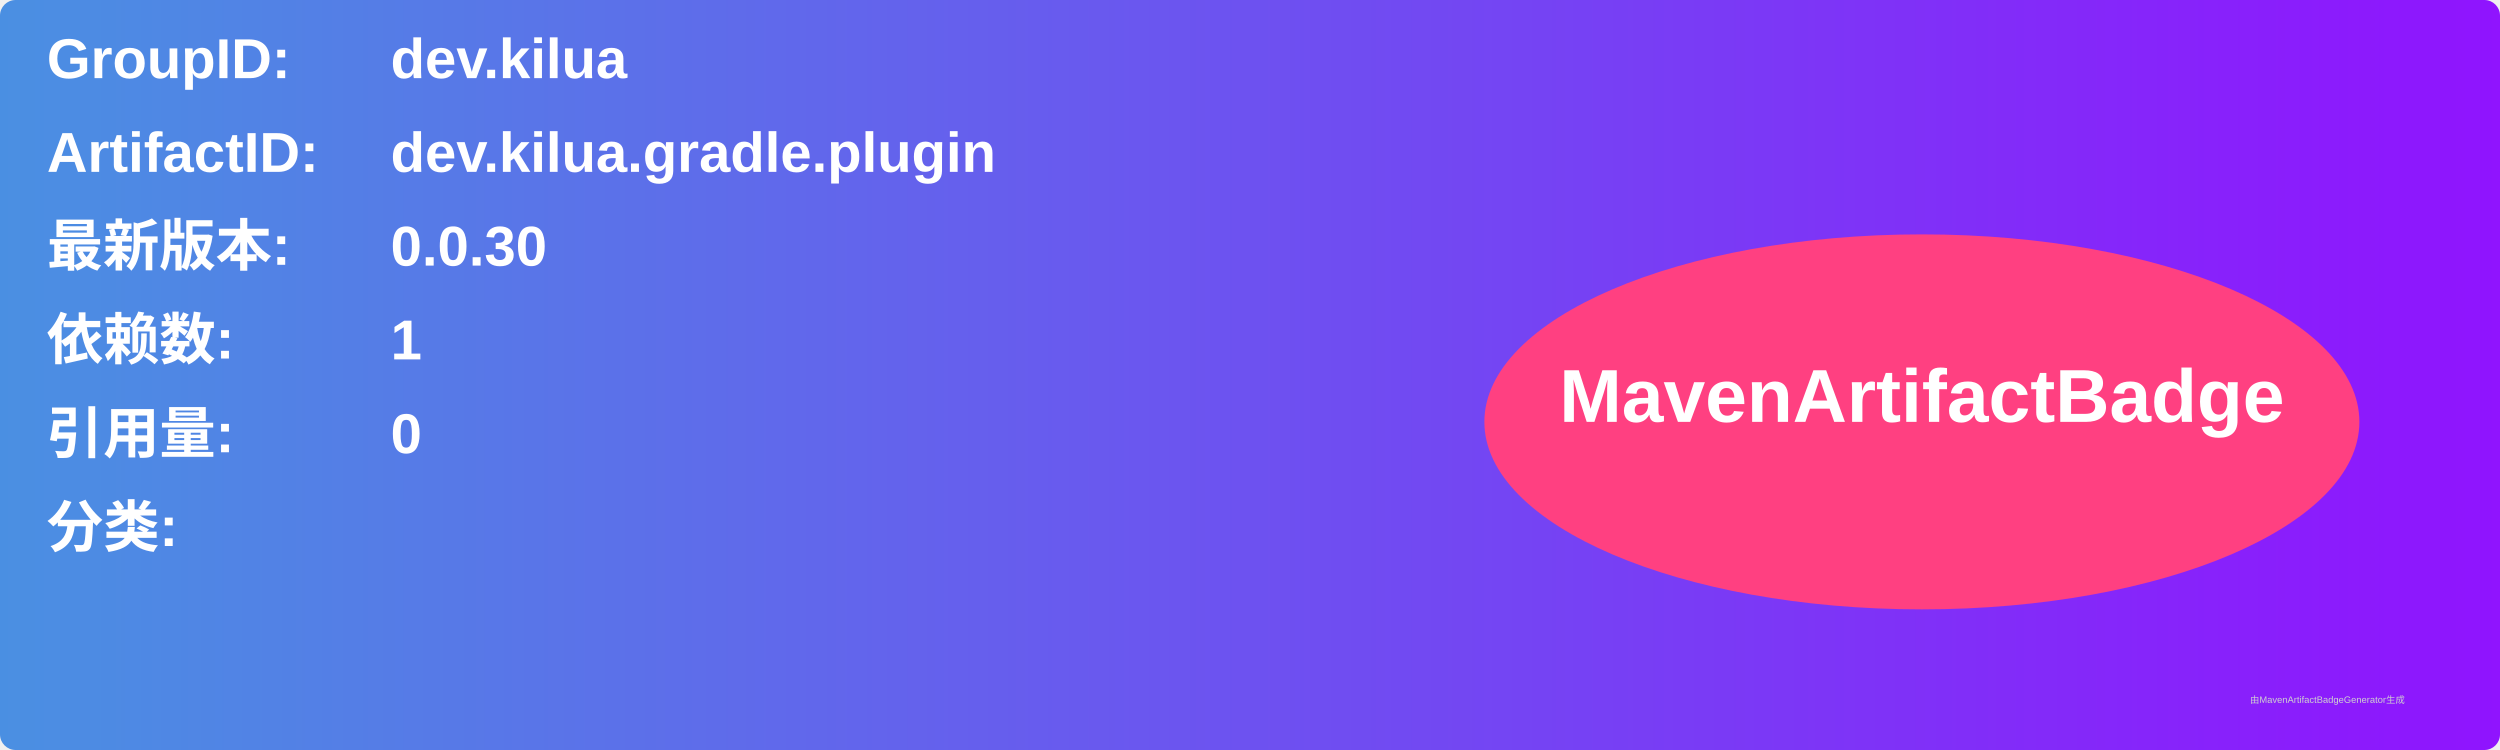
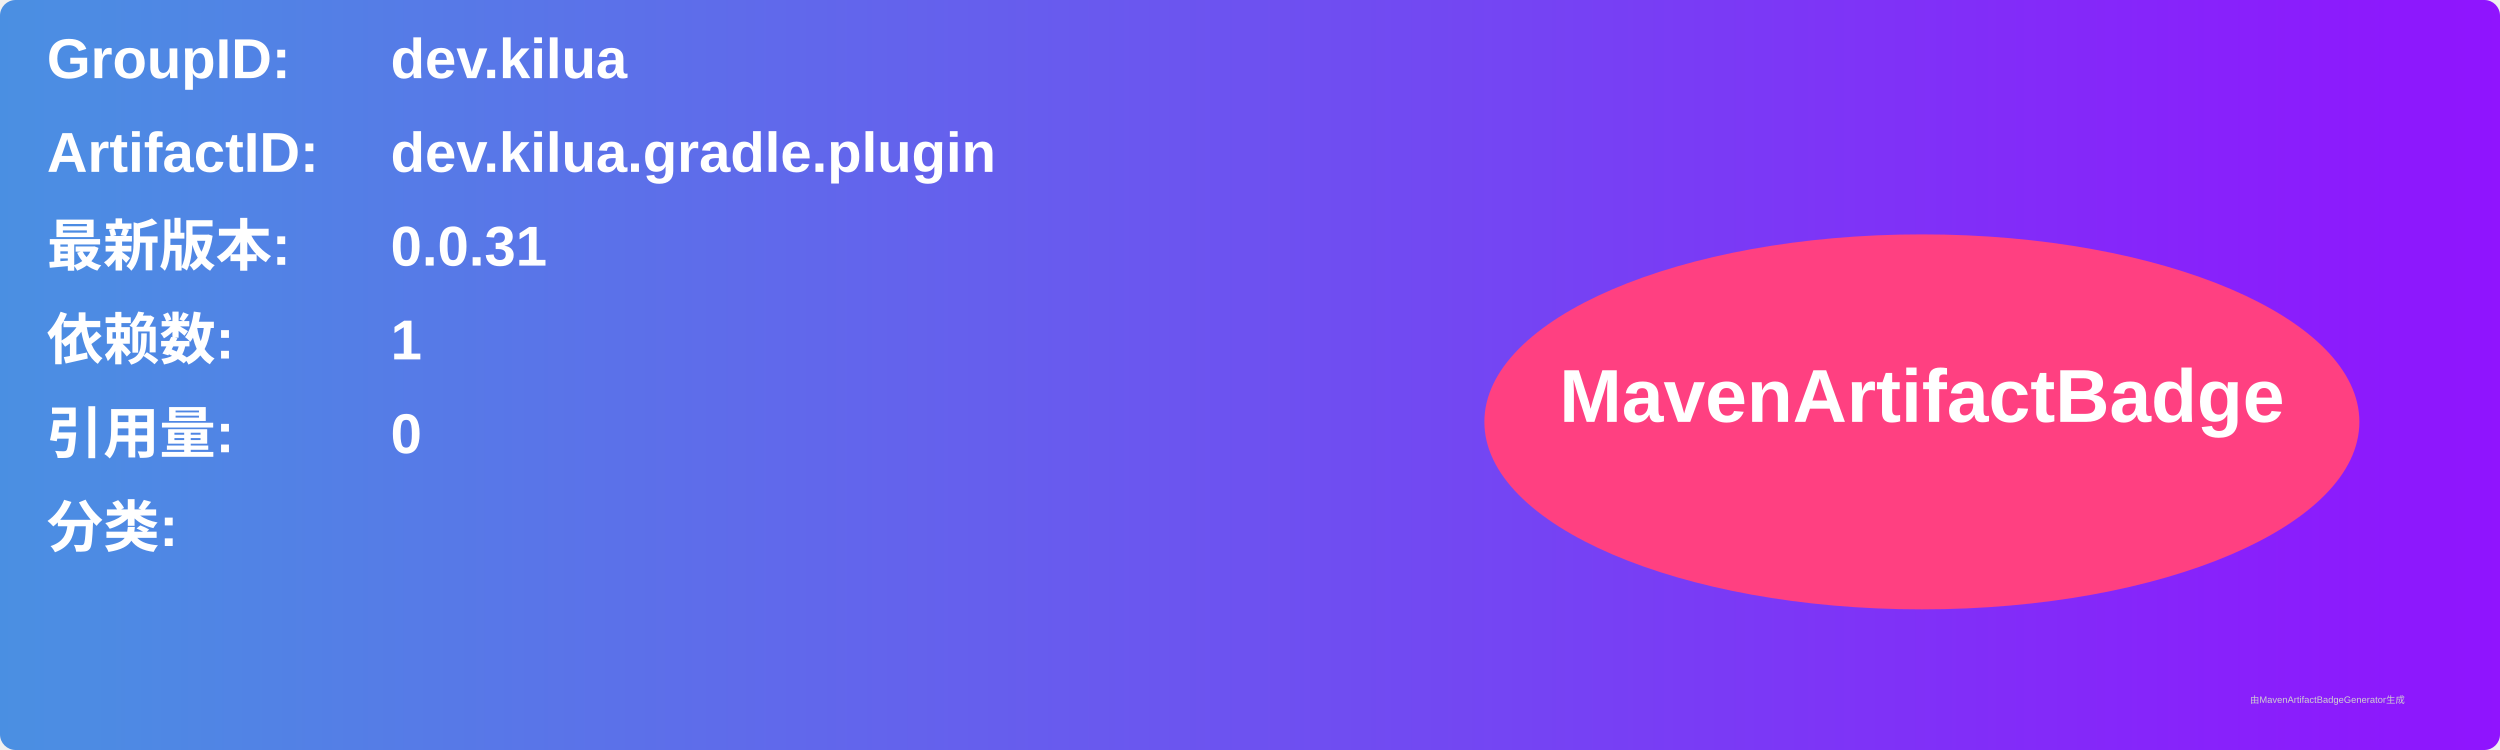
<svg xmlns="http://www.w3.org/2000/svg" width="800" height="240" viewBox="0 0 800 240">
  <linearGradient id="grad" x1="0%" y1="0%" x2="100%" y2="0%">
    <stop offset="0%" stop-color="#4a90e2" />
    <stop offset="100%" stop-color="#9013fe" />
  </linearGradient>
  <rect width="100%" height="100%" rx="5" ry="5" fill="url(#grad)" />
  <g transform="translate(15, 15)">
    <text x="0" y="10" font-family="Arial" font-size="18" fill="white" font-weight="bold" width="260">GroupID:</text>
    <text x="110" y="10" font-family="Arial" font-size="18" fill="white" font-weight="bold" width="460">dev.kilua</text>
    <text x="0" y="40" font-family="Arial" font-size="18" fill="white" font-weight="bold" width="260">ArtifactID:</text>
    <text x="110" y="40" font-family="Arial" font-size="18" fill="white" font-weight="bold" width="460">dev.kilua.gradle.plugin</text>
    <text x="0" y="70" font-family="Arial" font-size="18" fill="white" font-weight="bold">最新版本:</text>
    <text x="110" y="70" font-family="Arial" font-size="18" fill="white" font-weight="bold">
-       <tspan font-weight="bold">0.0.30</tspan>
+       <tspan font-weight="bold">0.0.31</tspan>
    </text>
    <text x="0" y="100" font-family="Arial" font-size="18" fill="white" font-weight="bold">依赖数: </text>
    <text x="110" y="100" font-family="Arial" font-size="18" fill="white">
      <tspan font-weight="bold">1</tspan>
    </text>
    <text x="0" y="130" font-family="Arial" font-size="18" fill="white" font-weight="bold">引用量: </text>
    <text x="110" y="130" font-family="Arial" font-size="18" fill="white">
      <tspan font-weight="bold">0</tspan>
    </text>
    <text x="0" y="160" font-family="Arial" font-size="18" fill="white" font-weight="bold">分类:</text>
    <text x="10" y="190" font-family="Arial" font-size="10" fill="white">
      <tspan font-weight="bold" />
    </text>
    <ellipse cx="600" cy="120" rx="140" ry="60" fill="#ff4081" />
    <text x="600" y="120" text-anchor="middle" font-family="Arial" font-size="24" fill="white" font-weight="bold">MavenArtifactBadge</text>
  </g>
  <text x="720" y="225" font-family="Arial" font-size="3" fill="#d0d0d0">由MavenArtifactBadgeGenerator生成</text>
</svg>
